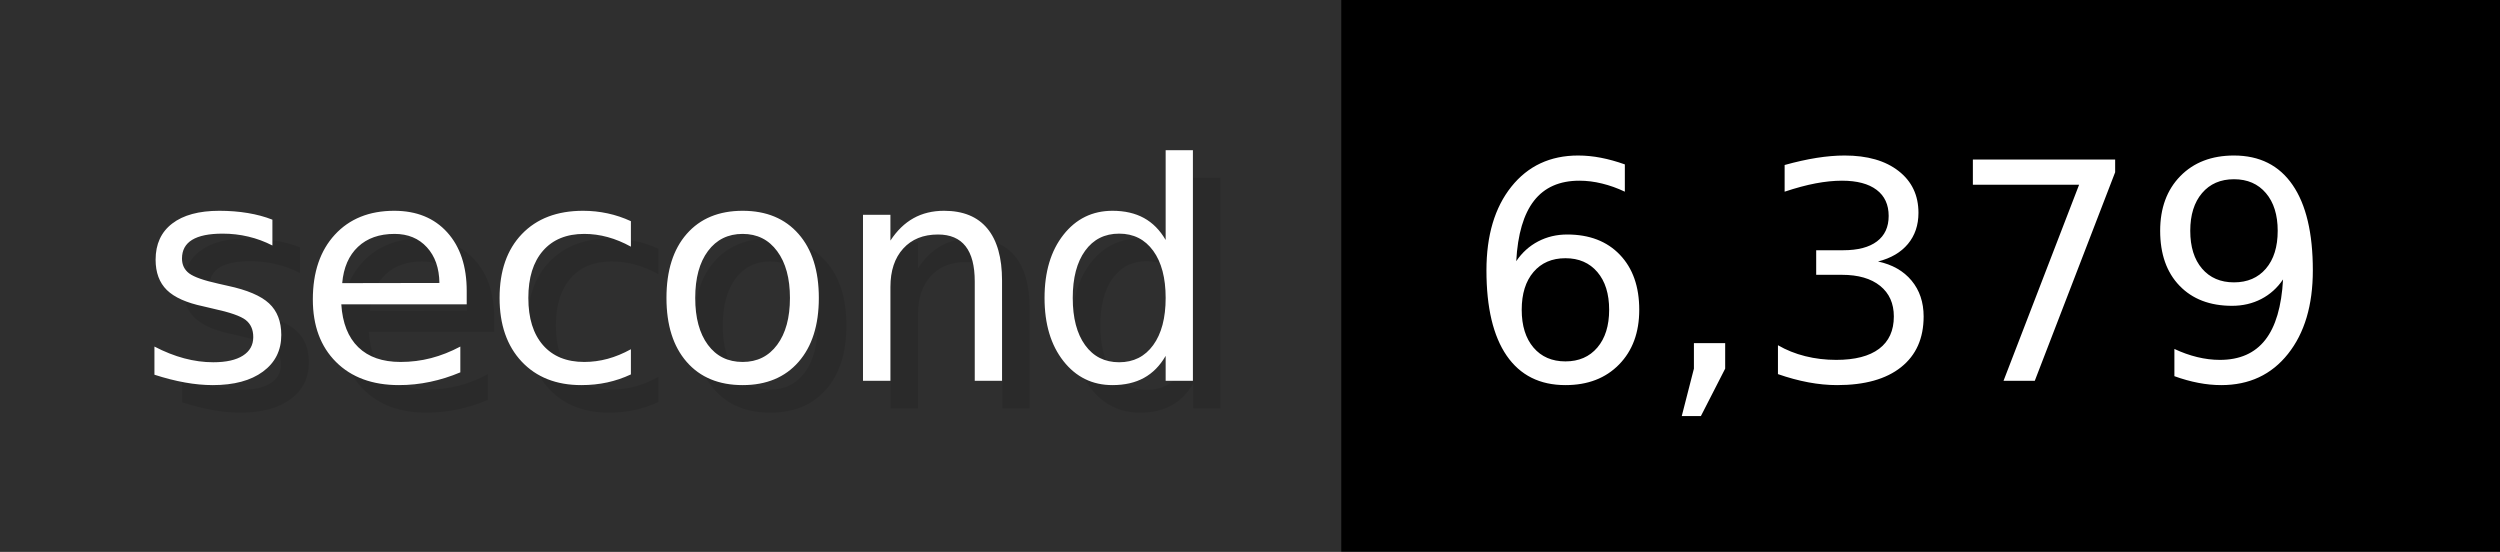
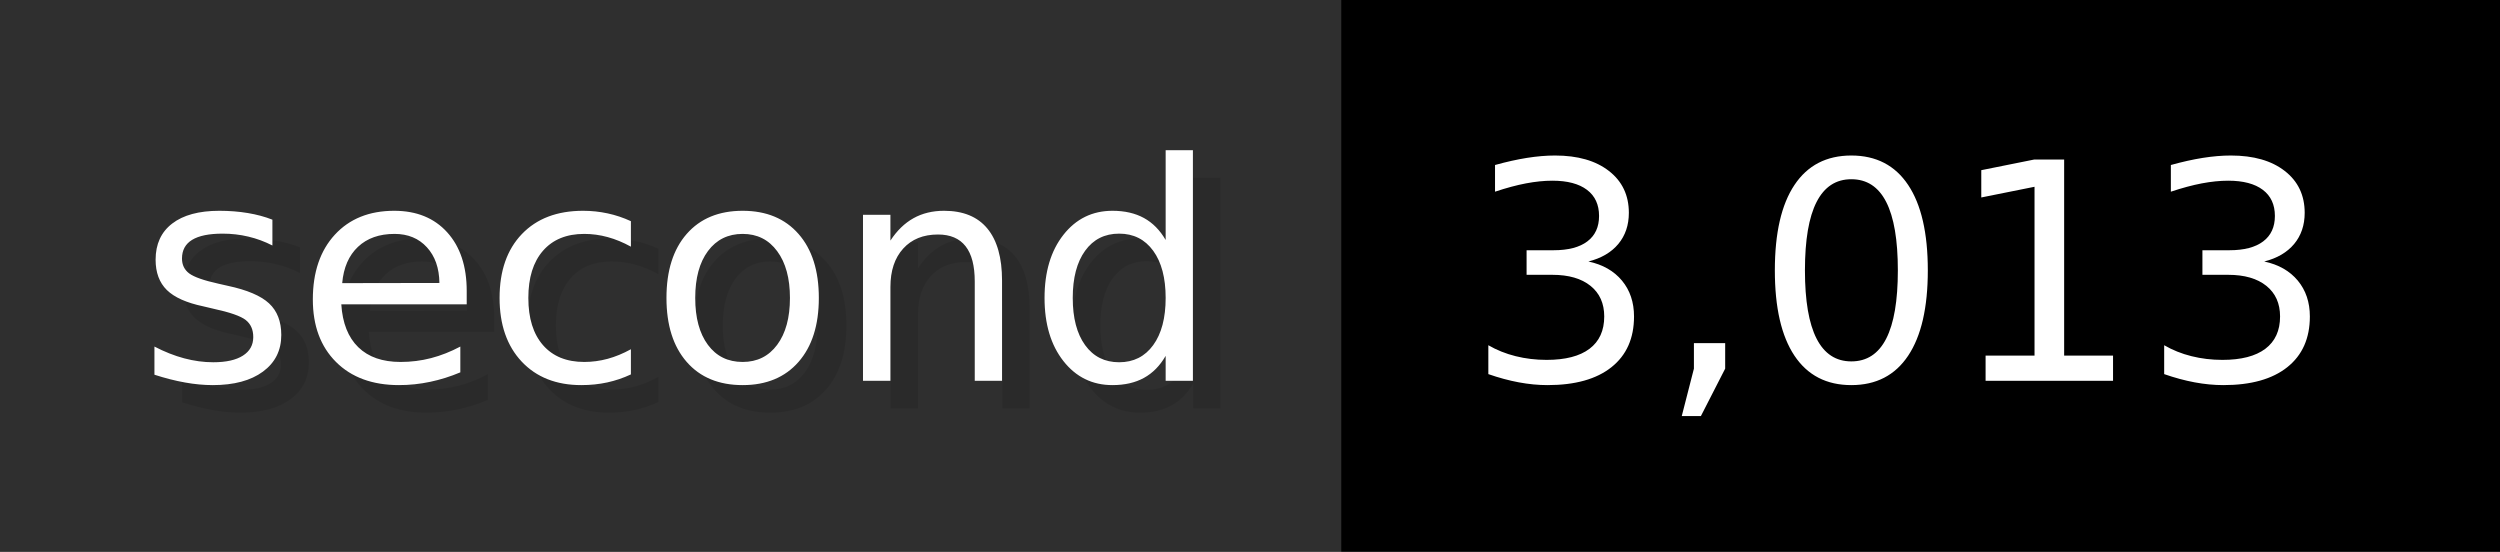
- <svg xmlns="http://www.w3.org/2000/svg" width="90.6" height="20" viewBox="0 0 906 200" role="img" aria-label="second: 6,379">
+ <svg xmlns="http://www.w3.org/2000/svg" width="90.6" height="20" viewBox="0 0 906 200" role="img" aria-label="second: 3,013">
  <g>
    <rect fill="#2F2F2F" width="486" height="200" />
    <rect fill="#" x="486" width="420" height="200" />
  </g>
  <g aria-hidden="true" fill="#fff" text-anchor="start" font-family="Verdana,DejaVu Sans,sans-serif" font-size="110">
    <text x="60" y="148" textLength="386" fill="#000" opacity="0.1">second</text>
    <text x="50" y="138" textLength="386">second</text>
-     <text x="541" y="148" textLength="320" fill="#000" opacity="0.1">6,379</text>
-     <text x="531" y="138" textLength="320">6,379</text>
+     <text x="541" y="148" textLength="320" fill="#000" opacity="0.1">3,013</text>
+     <text x="531" y="138" textLength="320">3,013</text>
  </g>
</svg>
